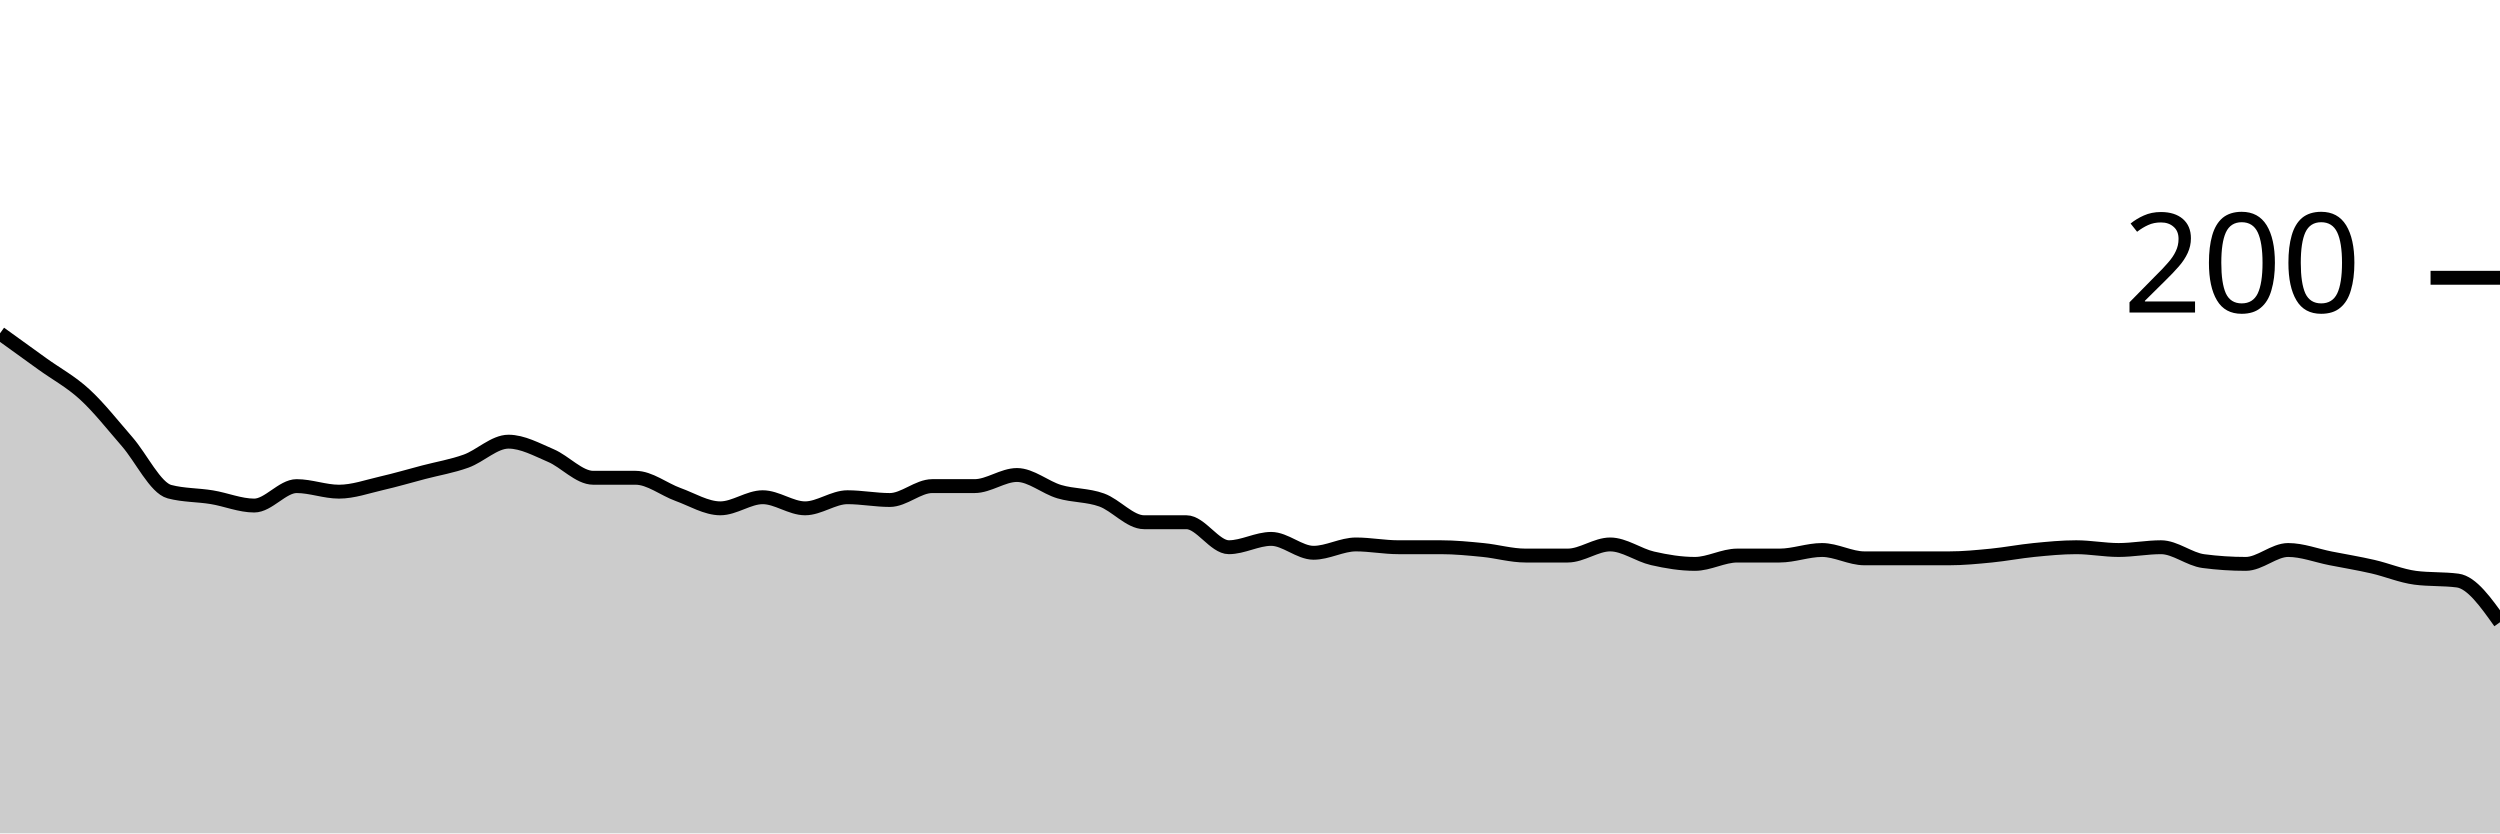
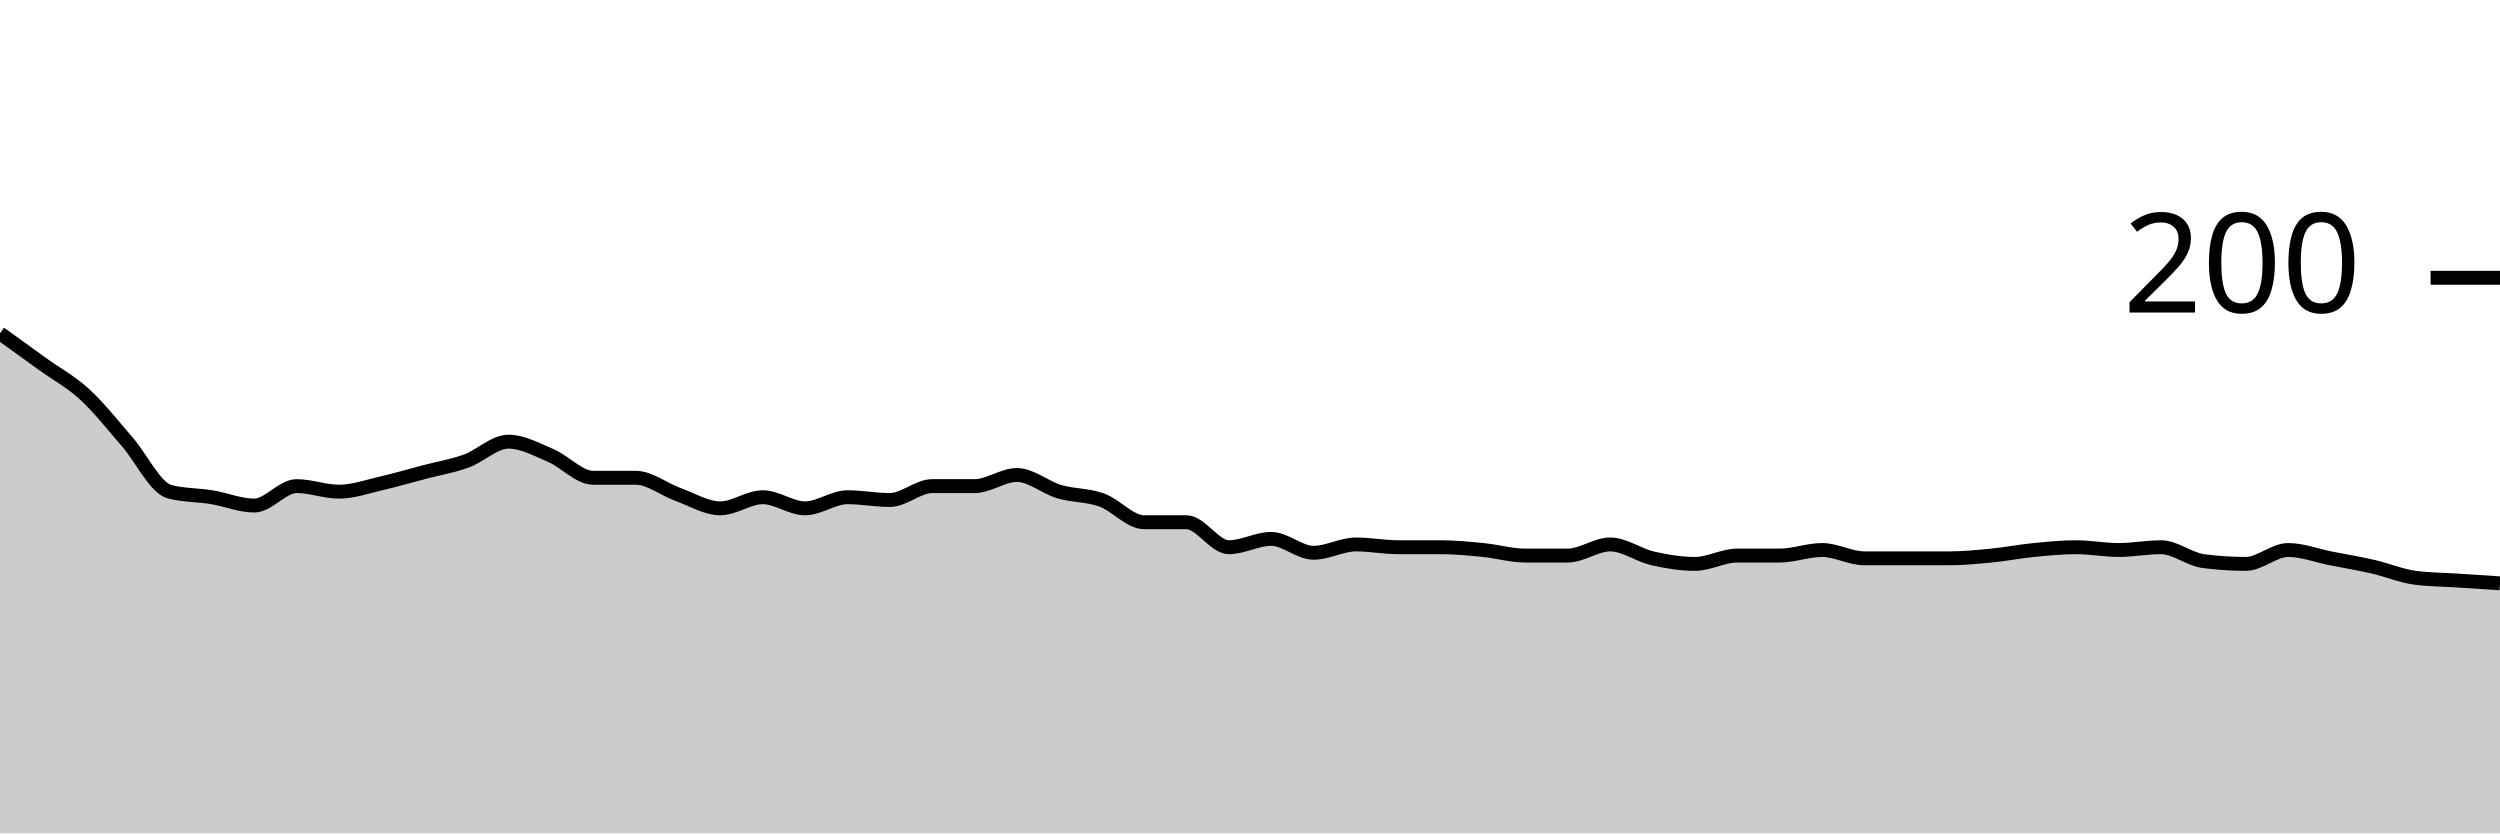
<svg xmlns="http://www.w3.org/2000/svg" viewBox="0 0 180 60">
  <g transform="translate(0,20)">
-     <path class="area" fill="rgba(0, 0, 0, 0.2)" d="M0,4C1.017,4.733,2.034,5.467,3.051,6.2C4.068,6.933,5.085,7.467,6.102,8.4C7.119,9.333,8.136,10.633,9.153,11.8C10.169,12.967,11.186,15.133,12.203,15.4C13.22,15.667,14.237,15.633,15.254,15.8C16.271,15.967,17.288,16.4,18.305,16.4C19.322,16.4,20.339,15,21.356,15C22.373,15,23.39,15.4,24.407,15.4C25.424,15.4,26.441,15.033,27.458,14.8C28.475,14.567,29.492,14.267,30.508,14C31.525,13.733,32.542,13.567,33.559,13.2C34.576,12.833,35.593,11.8,36.61,11.8C37.627,11.8,38.644,12.367,39.661,12.8C40.678,13.233,41.695,14.4,42.712,14.4C43.729,14.4,44.746,14.4,45.763,14.4C46.78,14.4,47.797,15.233,48.814,15.6C49.831,15.967,50.847,16.6,51.864,16.6C52.881,16.6,53.898,15.8,54.915,15.8C55.932,15.8,56.949,16.6,57.966,16.6C58.983,16.6,60,15.8,61.017,15.8C62.034,15.8,63.051,16,64.068,16C65.085,16,66.102,15,67.119,15C68.136,15,69.153,15,70.169,15C71.186,15,72.203,14.2,73.22,14.2C74.237,14.2,75.254,15.1,76.271,15.4C77.288,15.7,78.305,15.633,79.322,16C80.339,16.367,81.356,17.6,82.373,17.6C83.39,17.6,84.407,17.6,85.424,17.6C86.441,17.6,87.458,19.4,88.475,19.4C89.492,19.4,90.508,18.8,91.525,18.8C92.542,18.8,93.559,19.8,94.576,19.8C95.593,19.8,96.61,19.2,97.627,19.2C98.644,19.2,99.661,19.4,100.678,19.4C101.695,19.4,102.712,19.4,103.729,19.4C104.746,19.4,105.763,19.5,106.78,19.6C107.797,19.7,108.814,20,109.831,20C110.847,20,111.864,20,112.881,20C113.898,20,114.915,19.2,115.932,19.2C116.949,19.2,117.966,19.967,118.983,20.2C120,20.433,121.017,20.6,122.034,20.6C123.051,20.6,124.068,20,125.085,20C126.102,20,127.119,20,128.136,20C129.153,20,130.169,19.6,131.186,19.6C132.203,19.6,133.22,20.2,134.237,20.2C135.254,20.2,136.271,20.2,137.288,20.2C138.305,20.2,139.322,20.2,140.339,20.2C141.356,20.2,142.373,20.1,143.39,20C144.407,19.9,145.424,19.7,146.441,19.6C147.458,19.5,148.475,19.4,149.492,19.4C150.508,19.4,151.525,19.6,152.542,19.6C153.559,19.6,154.576,19.4,155.593,19.4C156.61,19.4,157.627,20.267,158.644,20.4C159.661,20.533,160.678,20.6,161.695,20.6C162.712,20.6,163.729,19.6,164.746,19.6C165.763,19.6,166.78,20,167.797,20.2C168.814,20.4,169.831,20.567,170.847,20.8C171.864,21.033,172.881,21.467,173.898,21.6C174.915,21.733,175.932,21.667,176.949,21.8C177.966,21.933,178.983,23.367,180,24.8L180,40C178.983,40,177.966,40,176.949,40C175.932,40,174.915,40,173.898,40C172.881,40,171.864,40,170.847,40C169.831,40,168.814,40,167.797,40C166.78,40,165.763,40,164.746,40C163.729,40,162.712,40,161.695,40C160.678,40,159.661,40,158.644,40C157.627,40,156.61,40,155.593,40C154.576,40,153.559,40,152.542,40C151.525,40,150.508,40,149.492,40C148.475,40,147.458,40,146.441,40C145.424,40,144.407,40,143.39,40C142.373,40,141.356,40,140.339,40C139.322,40,138.305,40,137.288,40C136.271,40,135.254,40,134.237,40C133.22,40,132.203,40,131.186,40C130.169,40,129.153,40,128.136,40C127.119,40,126.102,40,125.085,40C124.068,40,123.051,40,122.034,40C121.017,40,120,40,118.983,40C117.966,40,116.949,40,115.932,40C114.915,40,113.898,40,112.881,40C111.864,40,110.847,40,109.831,40C108.814,40,107.797,40,106.78,40C105.763,40,104.746,40,103.729,40C102.712,40,101.695,40,100.678,40C99.661,40,98.644,40,97.627,40C96.61,40,95.593,40,94.576,40C93.559,40,92.542,40,91.525,40C90.508,40,89.492,40,88.475,40C87.458,40,86.441,40,85.424,40C84.407,40,83.39,40,82.373,40C81.356,40,80.339,40,79.322,40C78.305,40,77.288,40,76.271,40C75.254,40,74.237,40,73.22,40C72.203,40,71.186,40,70.169,40C69.153,40,68.136,40,67.119,40C66.102,40,65.085,40,64.068,40C63.051,40,62.034,40,61.017,40C60,40,58.983,40,57.966,40C56.949,40,55.932,40,54.915,40C53.898,40,52.881,40,51.864,40C50.847,40,49.831,40,48.814,40C47.797,40,46.78,40,45.763,40C44.746,40,43.729,40,42.712,40C41.695,40,40.678,40,39.661,40C38.644,40,37.627,40,36.61,40C35.593,40,34.576,40,33.559,40C32.542,40,31.525,40,30.508,40C29.492,40,28.475,40,27.458,40C26.441,40,25.424,40,24.407,40C23.39,40,22.373,40,21.356,40C20.339,40,19.322,40,18.305,40C17.288,40,16.271,40,15.254,40C14.237,40,13.22,40,12.203,40C11.186,40,10.169,40,9.153,40C8.136,40,7.119,40,6.102,40C5.085,40,4.068,40,3.051,40C2.034,40,1.017,40,0,40Z" />
-     <path class="line" stroke="black" fill="none" d="M0,4C1.017,4.733,2.034,5.467,3.051,6.2C4.068,6.933,5.085,7.467,6.102,8.4C7.119,9.333,8.136,10.633,9.153,11.8C10.169,12.967,11.186,15.133,12.203,15.4C13.22,15.667,14.237,15.633,15.254,15.8C16.271,15.967,17.288,16.4,18.305,16.4C19.322,16.4,20.339,15,21.356,15C22.373,15,23.39,15.4,24.407,15.4C25.424,15.4,26.441,15.033,27.458,14.8C28.475,14.567,29.492,14.267,30.508,14C31.525,13.733,32.542,13.567,33.559,13.2C34.576,12.833,35.593,11.8,36.61,11.8C37.627,11.8,38.644,12.367,39.661,12.8C40.678,13.233,41.695,14.4,42.712,14.4C43.729,14.4,44.746,14.4,45.763,14.4C46.78,14.4,47.797,15.233,48.814,15.6C49.831,15.967,50.847,16.6,51.864,16.6C52.881,16.6,53.898,15.8,54.915,15.8C55.932,15.8,56.949,16.6,57.966,16.6C58.983,16.6,60,15.8,61.017,15.8C62.034,15.8,63.051,16,64.068,16C65.085,16,66.102,15,67.119,15C68.136,15,69.153,15,70.169,15C71.186,15,72.203,14.2,73.22,14.2C74.237,14.2,75.254,15.1,76.271,15.4C77.288,15.7,78.305,15.633,79.322,16C80.339,16.367,81.356,17.6,82.373,17.6C83.39,17.6,84.407,17.6,85.424,17.6C86.441,17.6,87.458,19.4,88.475,19.4C89.492,19.4,90.508,18.8,91.525,18.8C92.542,18.8,93.559,19.8,94.576,19.8C95.593,19.8,96.61,19.2,97.627,19.2C98.644,19.2,99.661,19.4,100.678,19.4C101.695,19.4,102.712,19.4,103.729,19.4C104.746,19.4,105.763,19.5,106.78,19.6C107.797,19.7,108.814,20,109.831,20C110.847,20,111.864,20,112.881,20C113.898,20,114.915,19.2,115.932,19.2C116.949,19.2,117.966,19.967,118.983,20.2C120,20.433,121.017,20.6,122.034,20.6C123.051,20.6,124.068,20,125.085,20C126.102,20,127.119,20,128.136,20C129.153,20,130.169,19.6,131.186,19.6C132.203,19.6,133.22,20.2,134.237,20.2C135.254,20.2,136.271,20.2,137.288,20.2C138.305,20.2,139.322,20.2,140.339,20.2C141.356,20.2,142.373,20.1,143.39,20C144.407,19.9,145.424,19.7,146.441,19.6C147.458,19.5,148.475,19.4,149.492,19.4C150.508,19.4,151.525,19.6,152.542,19.6C153.559,19.6,154.576,19.4,155.593,19.4C156.61,19.4,157.627,20.267,158.644,20.4C159.661,20.533,160.678,20.6,161.695,20.6C162.712,20.6,163.729,19.6,164.746,19.6C165.763,19.6,166.78,20,167.797,20.2C168.814,20.4,169.831,20.567,170.847,20.8C171.864,21.033,172.881,21.467,173.898,21.6C174.915,21.733,175.932,21.667,176.949,21.8C177.966,21.933,178.983,23.367,180,24.8" />
+     <path class="area" fill="rgba(0, 0, 0, 0.2)" d="M0,4C1.017,4.733,2.034,5.467,3.051,6.2C4.068,6.933,5.085,7.467,6.102,8.4C7.119,9.333,8.136,10.633,9.153,11.8C10.169,12.967,11.186,15.133,12.203,15.4C13.22,15.667,14.237,15.633,15.254,15.8C16.271,15.967,17.288,16.4,18.305,16.4C19.322,16.4,20.339,15,21.356,15C22.373,15,23.39,15.4,24.407,15.4C25.424,15.4,26.441,15.033,27.458,14.8C28.475,14.567,29.492,14.267,30.508,14C31.525,13.733,32.542,13.567,33.559,13.2C34.576,12.833,35.593,11.8,36.61,11.8C37.627,11.8,38.644,12.367,39.661,12.8C40.678,13.233,41.695,14.4,42.712,14.4C43.729,14.4,44.746,14.4,45.763,14.4C46.78,14.4,47.797,15.233,48.814,15.6C49.831,15.967,50.847,16.6,51.864,16.6C52.881,16.6,53.898,15.8,54.915,15.8C55.932,15.8,56.949,16.6,57.966,16.6C58.983,16.6,60,15.8,61.017,15.8C62.034,15.8,63.051,16,64.068,16C65.085,16,66.102,15,67.119,15C68.136,15,69.153,15,70.169,15C71.186,15,72.203,14.2,73.22,14.2C74.237,14.2,75.254,15.1,76.271,15.4C77.288,15.7,78.305,15.633,79.322,16C80.339,16.367,81.356,17.6,82.373,17.6C83.39,17.6,84.407,17.6,85.424,17.6C86.441,17.6,87.458,19.4,88.475,19.4C89.492,19.4,90.508,18.8,91.525,18.8C92.542,18.8,93.559,19.8,94.576,19.8C95.593,19.8,96.61,19.2,97.627,19.2C98.644,19.2,99.661,19.4,100.678,19.4C101.695,19.4,102.712,19.4,103.729,19.4C104.746,19.4,105.763,19.5,106.78,19.6C107.797,19.7,108.814,20,109.831,20C110.847,20,111.864,20,112.881,20C113.898,20,114.915,19.2,115.932,19.2C116.949,19.2,117.966,19.967,118.983,20.2C120,20.433,121.017,20.6,122.034,20.6C123.051,20.6,124.068,20,125.085,20C126.102,20,127.119,20,128.136,20C129.153,20,130.169,19.6,131.186,19.6C132.203,19.6,133.22,20.2,134.237,20.2C135.254,20.2,136.271,20.2,137.288,20.2C138.305,20.2,139.322,20.2,140.339,20.2C141.356,20.2,142.373,20.1,143.39,20C144.407,19.9,145.424,19.7,146.441,19.6C147.458,19.5,148.475,19.4,149.492,19.4C150.508,19.4,151.525,19.6,152.542,19.6C153.559,19.6,154.576,19.4,155.593,19.4C156.61,19.4,157.627,20.267,158.644,20.4C159.661,20.533,160.678,20.6,161.695,20.6C162.712,20.6,163.729,19.6,164.746,19.6C165.763,19.6,166.78,20,167.797,20.2C168.814,20.4,169.831,20.567,170.847,20.8C171.864,21.033,172.881,21.467,173.898,21.6C174.915,21.733,175.932,21.733,176.949,21.8C177.966,21.867,178.983,21.933,180,22L180,40C178.983,40,177.966,40,176.949,40C175.932,40,174.915,40,173.898,40C172.881,40,171.864,40,170.847,40C169.831,40,168.814,40,167.797,40C166.78,40,165.763,40,164.746,40C163.729,40,162.712,40,161.695,40C160.678,40,159.661,40,158.644,40C157.627,40,156.61,40,155.593,40C154.576,40,153.559,40,152.542,40C151.525,40,150.508,40,149.492,40C148.475,40,147.458,40,146.441,40C145.424,40,144.407,40,143.39,40C142.373,40,141.356,40,140.339,40C139.322,40,138.305,40,137.288,40C136.271,40,135.254,40,134.237,40C133.22,40,132.203,40,131.186,40C130.169,40,129.153,40,128.136,40C127.119,40,126.102,40,125.085,40C124.068,40,123.051,40,122.034,40C121.017,40,120,40,118.983,40C117.966,40,116.949,40,115.932,40C114.915,40,113.898,40,112.881,40C111.864,40,110.847,40,109.831,40C108.814,40,107.797,40,106.78,40C105.763,40,104.746,40,103.729,40C102.712,40,101.695,40,100.678,40C99.661,40,98.644,40,97.627,40C96.61,40,95.593,40,94.576,40C93.559,40,92.542,40,91.525,40C90.508,40,89.492,40,88.475,40C87.458,40,86.441,40,85.424,40C84.407,40,83.39,40,82.373,40C81.356,40,80.339,40,79.322,40C78.305,40,77.288,40,76.271,40C75.254,40,74.237,40,73.22,40C72.203,40,71.186,40,70.169,40C69.153,40,68.136,40,67.119,40C66.102,40,65.085,40,64.068,40C63.051,40,62.034,40,61.017,40C60,40,58.983,40,57.966,40C56.949,40,55.932,40,54.915,40C53.898,40,52.881,40,51.864,40C50.847,40,49.831,40,48.814,40C47.797,40,46.78,40,45.763,40C44.746,40,43.729,40,42.712,40C41.695,40,40.678,40,39.661,40C38.644,40,37.627,40,36.61,40C35.593,40,34.576,40,33.559,40C32.542,40,31.525,40,30.508,40C29.492,40,28.475,40,27.458,40C26.441,40,25.424,40,24.407,40C23.39,40,22.373,40,21.356,40C20.339,40,19.322,40,18.305,40C17.288,40,16.271,40,15.254,40C14.237,40,13.22,40,12.203,40C11.186,40,10.169,40,9.153,40C8.136,40,7.119,40,6.102,40C5.085,40,4.068,40,3.051,40C2.034,40,1.017,40,0,40Z" />
+     <path class="line" stroke="black" fill="none" d="M0,4C1.017,4.733,2.034,5.467,3.051,6.2C4.068,6.933,5.085,7.467,6.102,8.4C7.119,9.333,8.136,10.633,9.153,11.8C10.169,12.967,11.186,15.133,12.203,15.4C13.22,15.667,14.237,15.633,15.254,15.8C16.271,15.967,17.288,16.4,18.305,16.4C19.322,16.4,20.339,15,21.356,15C22.373,15,23.39,15.4,24.407,15.4C25.424,15.4,26.441,15.033,27.458,14.8C28.475,14.567,29.492,14.267,30.508,14C31.525,13.733,32.542,13.567,33.559,13.2C34.576,12.833,35.593,11.8,36.61,11.8C37.627,11.8,38.644,12.367,39.661,12.8C40.678,13.233,41.695,14.4,42.712,14.4C43.729,14.4,44.746,14.4,45.763,14.4C46.78,14.4,47.797,15.233,48.814,15.6C49.831,15.967,50.847,16.6,51.864,16.6C52.881,16.6,53.898,15.8,54.915,15.8C55.932,15.8,56.949,16.6,57.966,16.6C58.983,16.6,60,15.8,61.017,15.8C62.034,15.8,63.051,16,64.068,16C65.085,16,66.102,15,67.119,15C68.136,15,69.153,15,70.169,15C71.186,15,72.203,14.2,73.22,14.2C74.237,14.2,75.254,15.1,76.271,15.4C77.288,15.7,78.305,15.633,79.322,16C80.339,16.367,81.356,17.6,82.373,17.6C83.39,17.6,84.407,17.6,85.424,17.6C86.441,17.6,87.458,19.4,88.475,19.4C89.492,19.4,90.508,18.8,91.525,18.8C92.542,18.8,93.559,19.8,94.576,19.8C95.593,19.8,96.61,19.2,97.627,19.2C98.644,19.2,99.661,19.4,100.678,19.4C101.695,19.4,102.712,19.4,103.729,19.4C104.746,19.4,105.763,19.5,106.78,19.6C107.797,19.7,108.814,20,109.831,20C110.847,20,111.864,20,112.881,20C113.898,20,114.915,19.2,115.932,19.2C116.949,19.2,117.966,19.967,118.983,20.2C120,20.433,121.017,20.6,122.034,20.6C123.051,20.6,124.068,20,125.085,20C126.102,20,127.119,20,128.136,20C129.153,20,130.169,19.6,131.186,19.6C132.203,19.6,133.22,20.2,134.237,20.2C135.254,20.2,136.271,20.2,137.288,20.2C138.305,20.2,139.322,20.2,140.339,20.2C141.356,20.2,142.373,20.1,143.39,20C144.407,19.9,145.424,19.7,146.441,19.6C147.458,19.5,148.475,19.4,149.492,19.4C150.508,19.4,151.525,19.6,152.542,19.6C153.559,19.6,154.576,19.4,155.593,19.4C156.61,19.4,157.627,20.267,158.644,20.4C159.661,20.533,160.678,20.6,161.695,20.6C162.712,20.6,163.729,19.6,164.746,19.6C165.763,19.6,166.78,20,167.797,20.2C168.814,20.4,169.831,20.567,170.847,20.8C171.864,21.033,172.881,21.467,173.898,21.6C174.915,21.733,175.932,21.733,176.949,21.8C177.966,21.867,178.983,21.933,180,22" />
    <path class="axis-ceiling" stroke-width="1" stroke="black" fill="none" d="M175,0L180,0" />
    <text class="axis-ceiling-label" font-family="sans-serif" text-anchor="end" font-size="10px" x="170" y="2.5">200</text>
  </g>
</svg>
